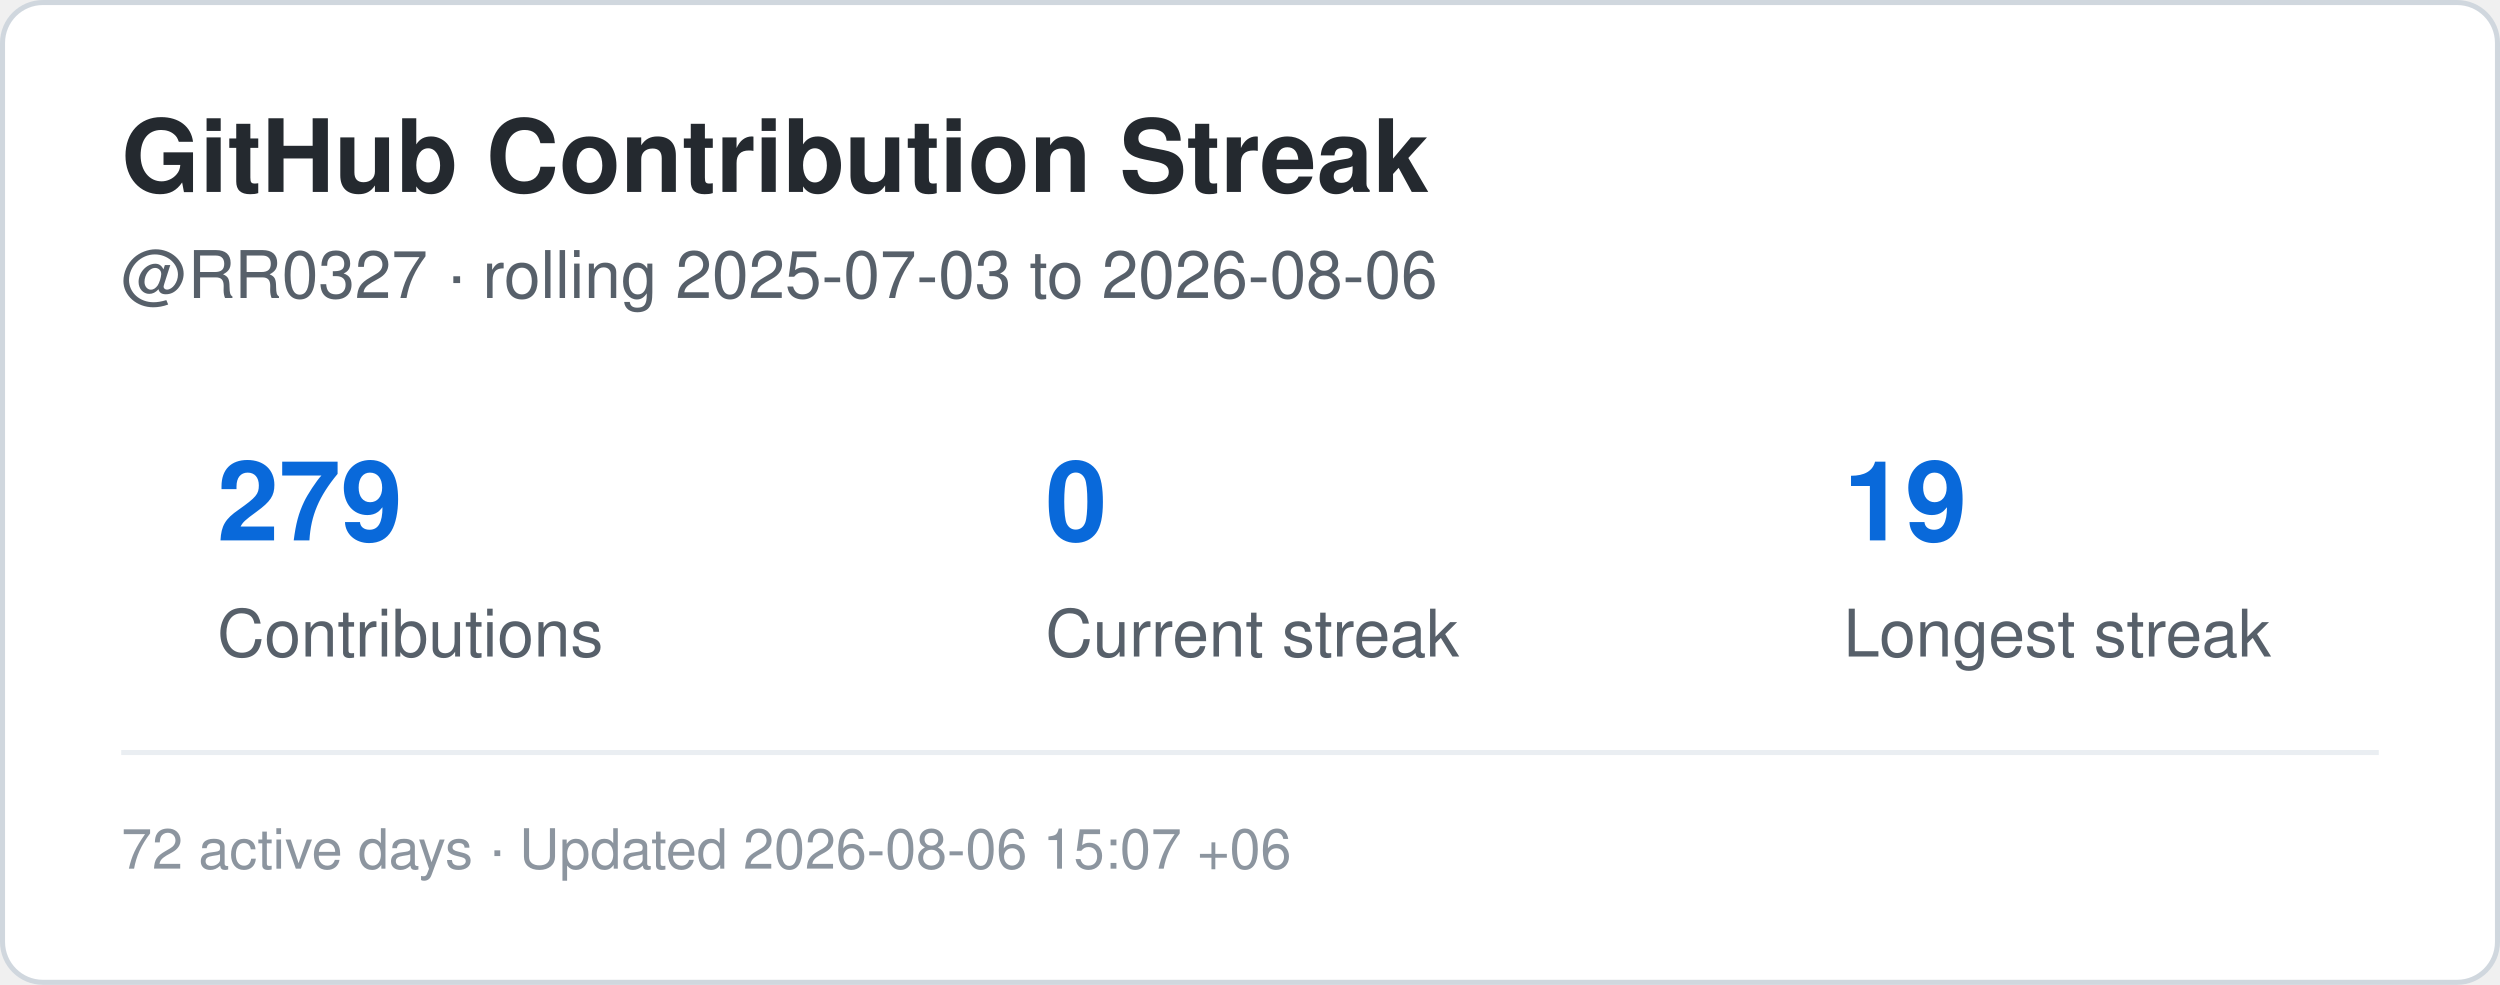
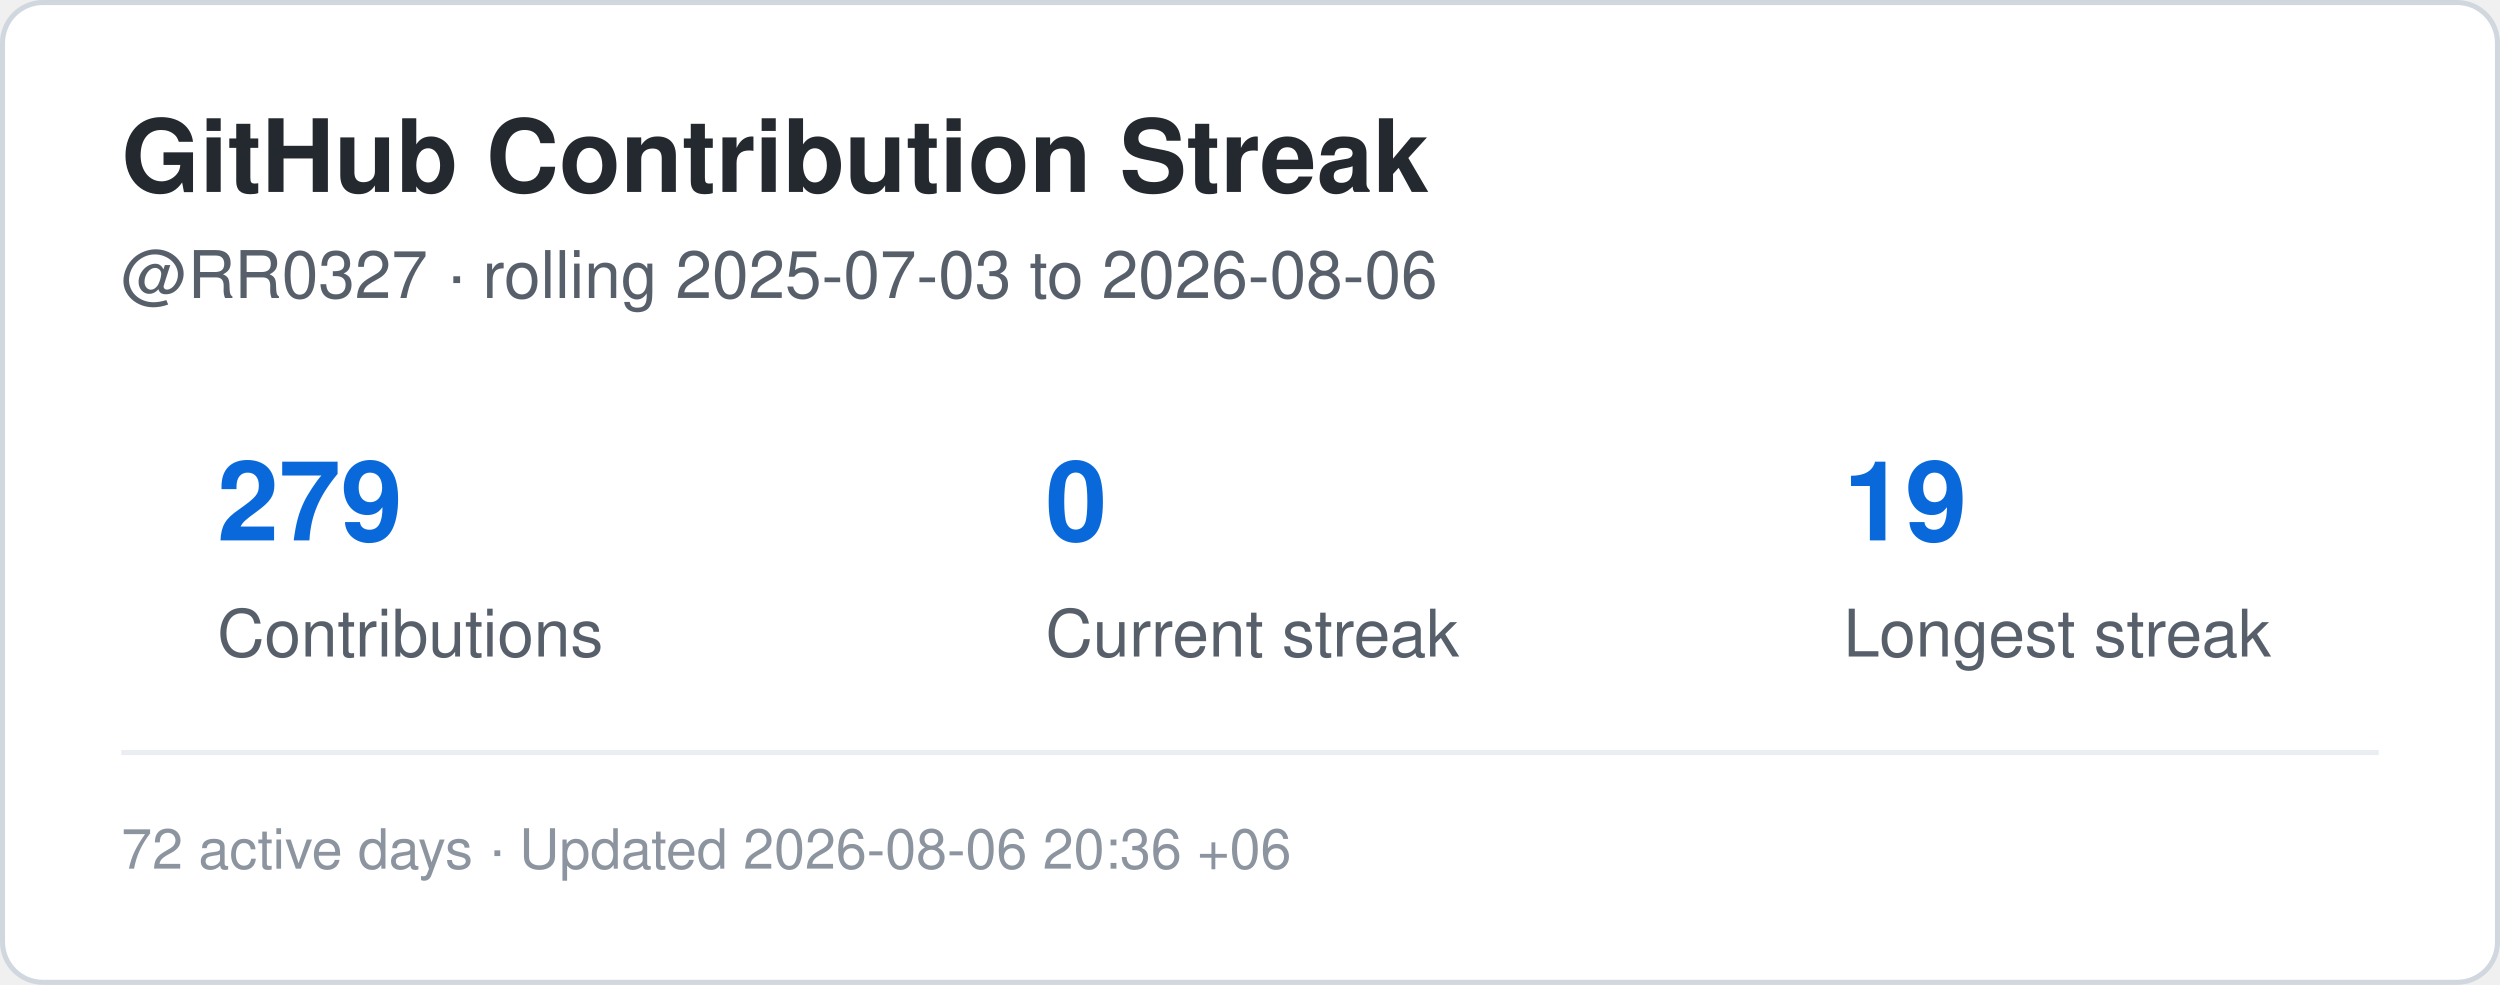
<svg xmlns="http://www.w3.org/2000/svg" width="495" height="195" viewBox="0 0 495 195" role="img" aria-label="Contribution streak for RR0327">
  <rect x="0.5" y="0.5" width="494" height="194" rx="8" fill="#ffffff" stroke="#d0d7de" />
  <style>
    .title {
      font: 700 20px -apple-system,BlinkMacSystemFont,"Segoe UI",Helvetica,Arial,sans-serif;
      fill: #24292f;
    }
    .label {
      font: 500 13px -apple-system,BlinkMacSystemFont,"Segoe UI",Helvetica,Arial,sans-serif;
      fill: #57606a;
    }
    .value {
      font: 700 22px -apple-system,BlinkMacSystemFont,"Segoe UI",Helvetica,Arial,sans-serif;
      fill: #0969da;
    }
    .small {
      font: 400 11px -apple-system,BlinkMacSystemFont,"Segoe UI",Helvetica,Arial,sans-serif;
      fill: #8c959f;
    }
  </style>
  <text x="24" y="38" class="title">GitHub Contribution Streak</text>
  <text x="24" y="59" class="label">
    @RR0327 · rolling 2025-07-03 to 2026-08-06
  </text>
  <text x="43" y="107" class="value">279</text>
  <text x="43" y="130" class="label">Contributions</text>
  <text x="207" y="107" class="value">0</text>
  <text x="207" y="130" class="label">Current streak</text>
  <text x="365" y="107" class="value">19</text>
  <text x="365" y="130" class="label">Longest streak</text>
  <line x1="24" y1="149" x2="471" y2="149" stroke="#eaeef2" />
  <text x="24" y="172" class="small">
-     72 active days · Updated 2026-08-06 15:07 +06
+     72 active days · Updated 2026-08-06 20:36 +06
  </text>
</svg>
